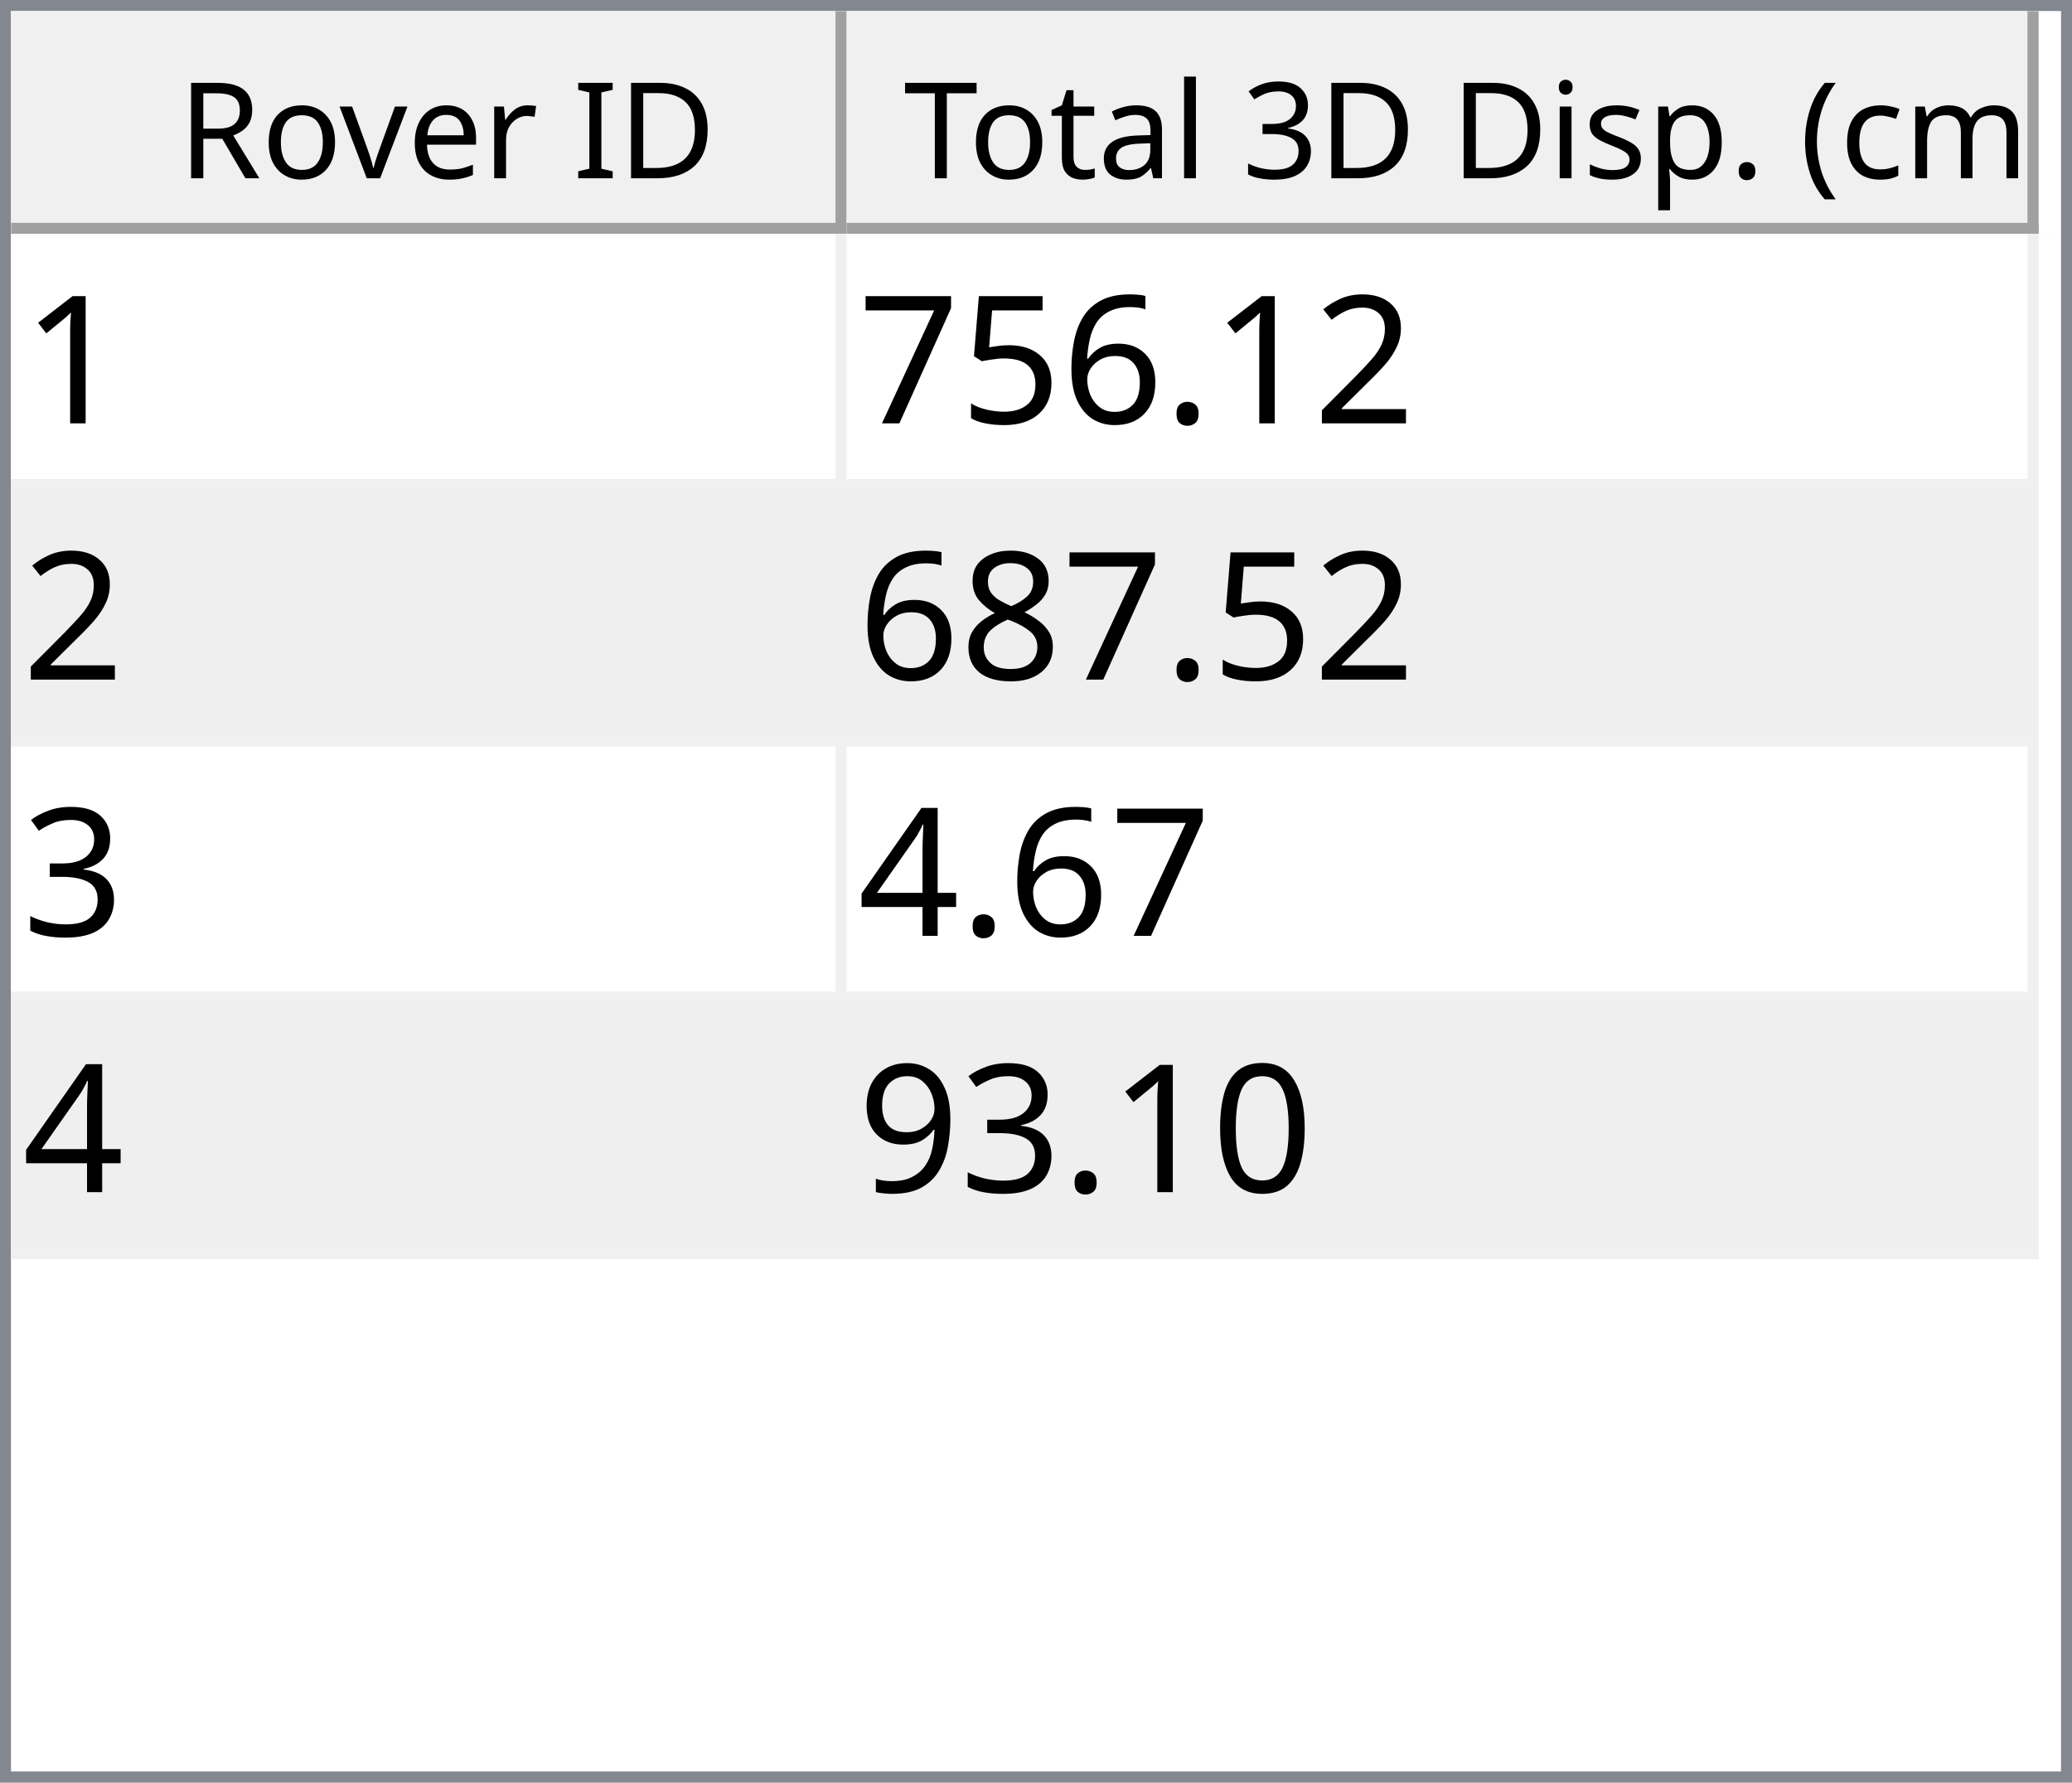
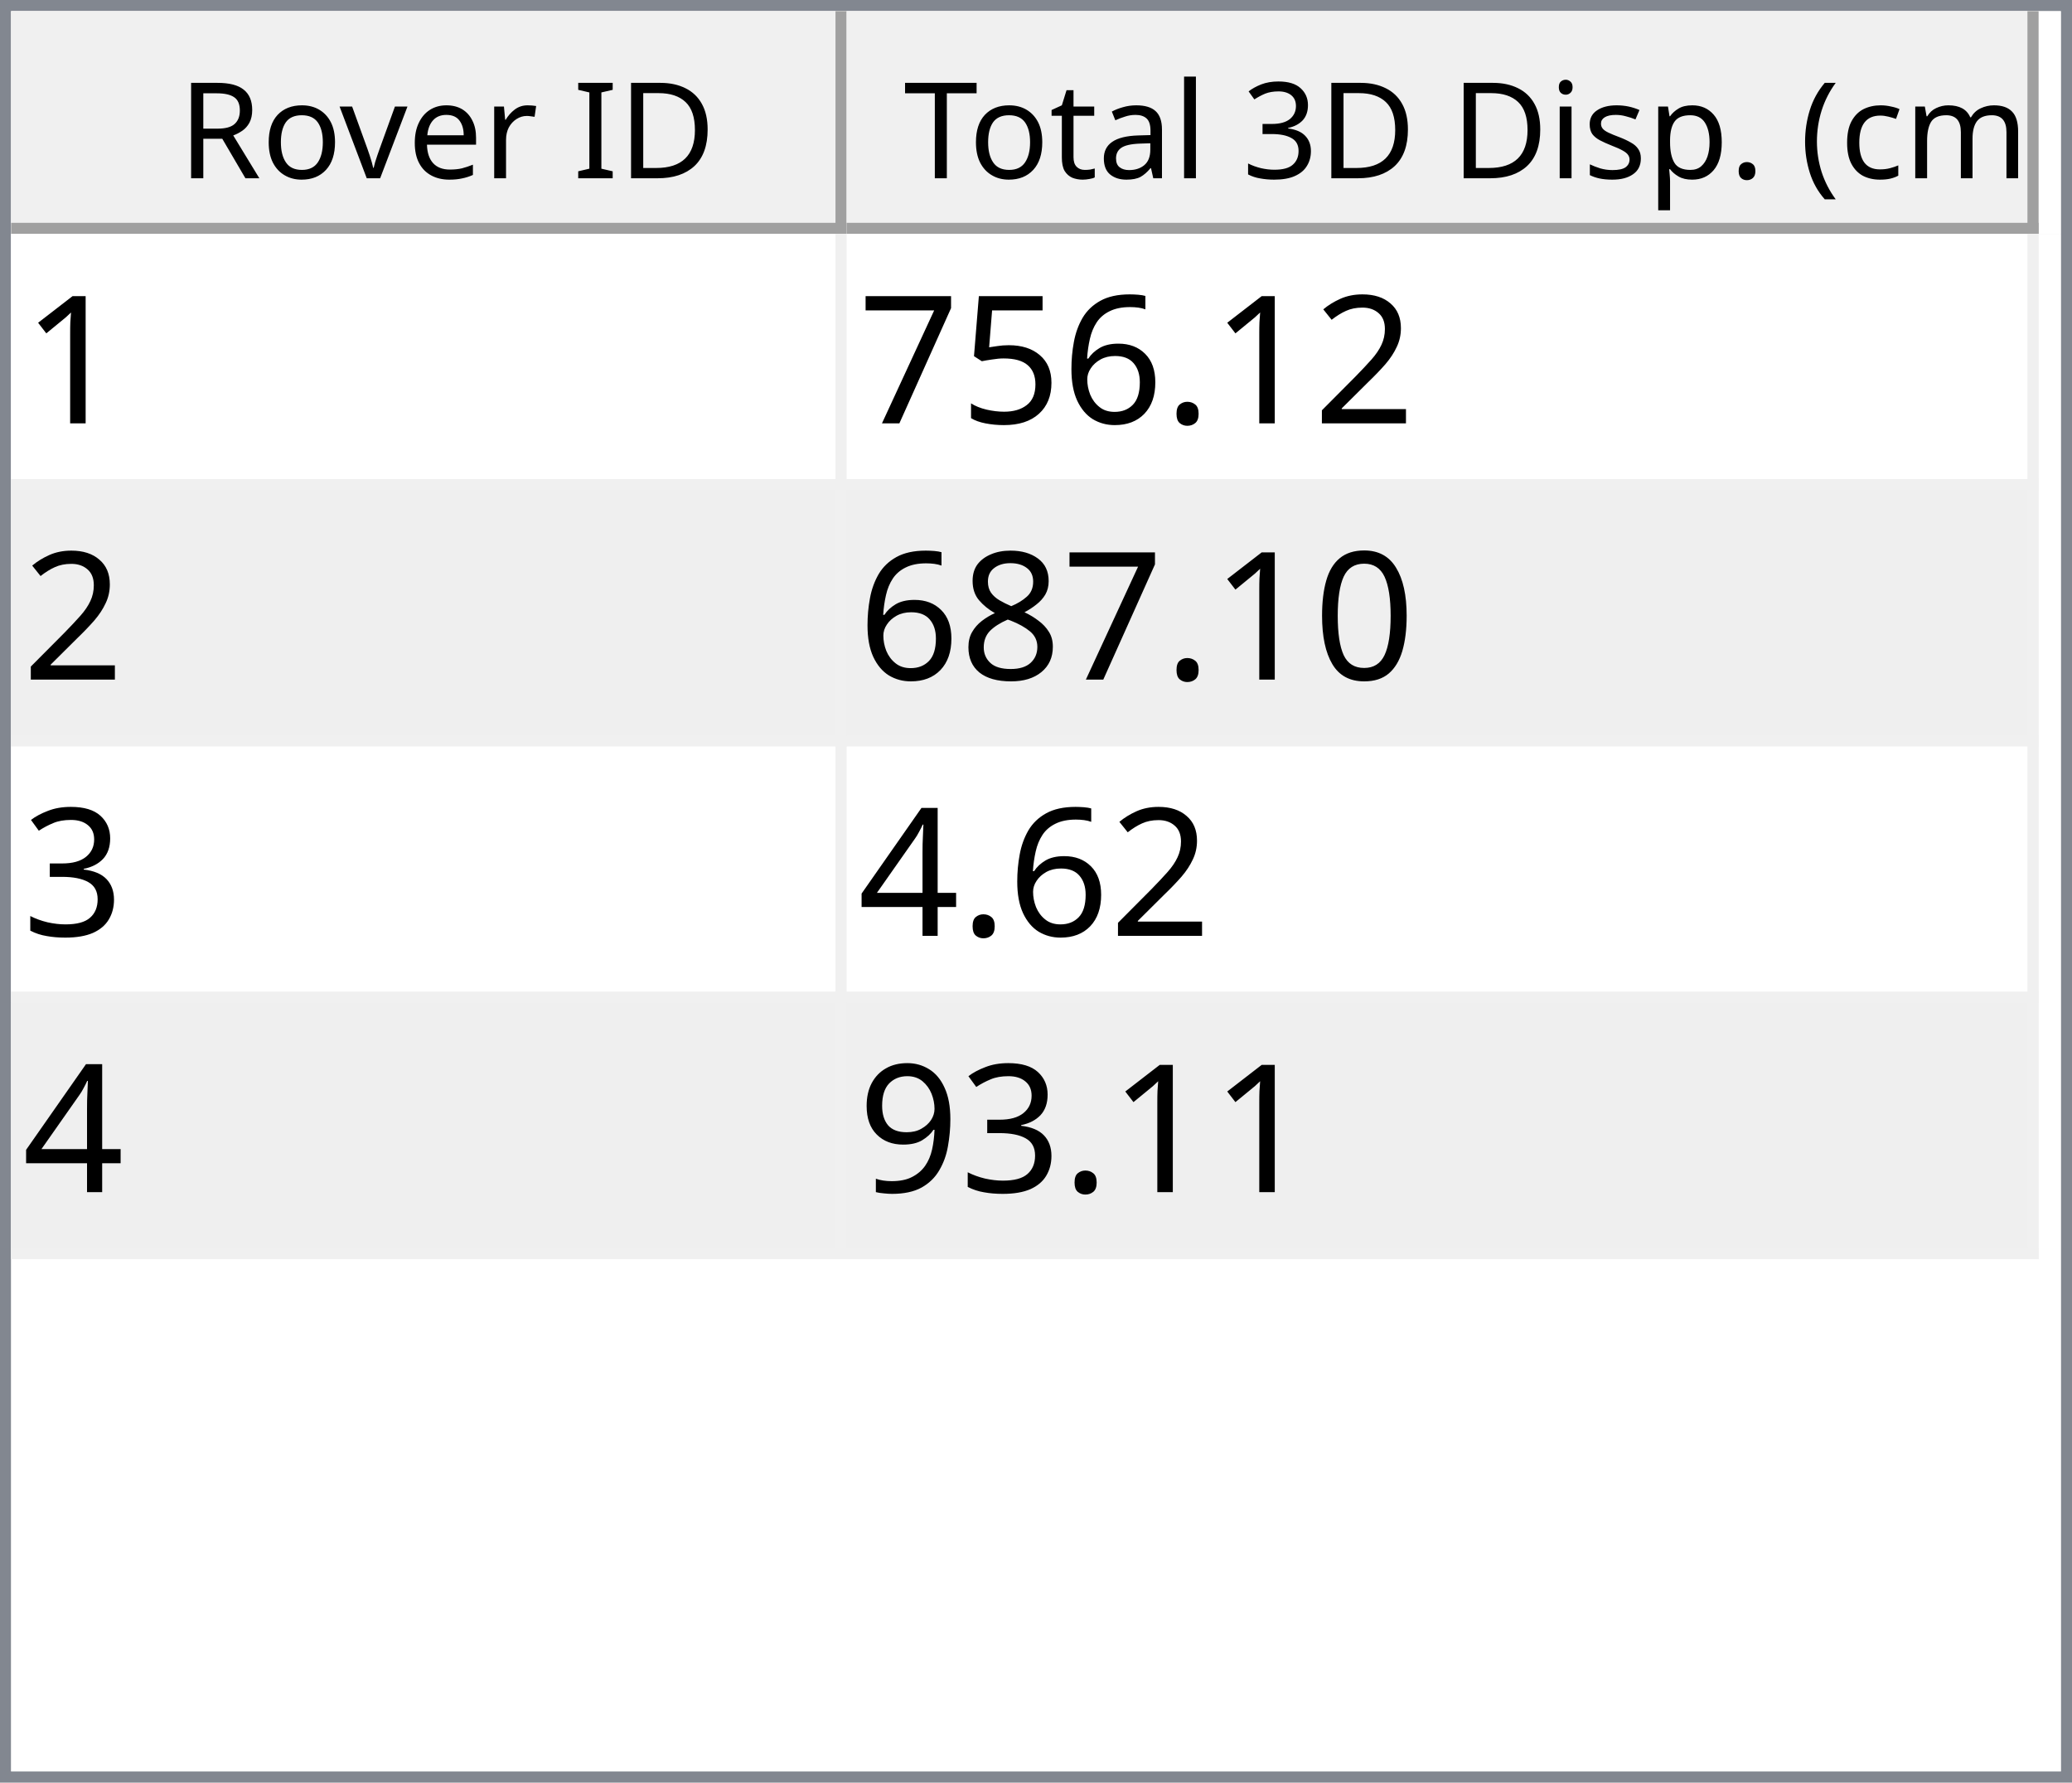
<svg xmlns="http://www.w3.org/2000/svg" style="fill-opacity:1; color-rendering:auto; color-interpolation:auto; text-rendering:auto; stroke:black; stroke-linecap:square; stroke-miterlimit:10; shape-rendering:auto; stroke-opacity:1; fill:black; stroke-dasharray:none; font-weight:normal; stroke-width:1; font-family:'Dialog'; font-style:normal; stroke-linejoin:miter; font-size:12px; stroke-dashoffset:0; image-rendering:auto;" width="186" height="160">
  <defs id="genericDefs" />
  <g>
    <defs id="defs1">
      <clipPath clipPathUnits="userSpaceOnUse" id="clipPath1">
        <path d="M0 0 L186 0 L186 160 L0 160 L0 0 Z" />
      </clipPath>
      <clipPath clipPathUnits="userSpaceOnUse" id="clipPath2">
        <path d="M0 0 L0 160 L186 160 L186 0 Z" />
      </clipPath>
      <clipPath clipPathUnits="userSpaceOnUse" id="clipPath3">
        <path d="M0 0 L0 20 L184 20 L184 0 Z" />
      </clipPath>
      <clipPath clipPathUnits="userSpaceOnUse" id="clipPath4">
        <path d="M0 0 L0 20 L75 20 L75 0 Z" />
      </clipPath>
      <clipPath clipPathUnits="userSpaceOnUse" id="clipPath5">
        <path d="M1 1 L1 19 L74 19 L74 1 Z" />
      </clipPath>
      <clipPath clipPathUnits="userSpaceOnUse" id="clipPath6">
        <path d="M0 0 L0 18 L73 18 L73 0 Z" />
      </clipPath>
      <clipPath clipPathUnits="userSpaceOnUse" id="clipPath7">
        <path d="M-0.5 -0.5 L-0.5 19.5 L74.5 19.5 L74.5 -0.5 Z" />
      </clipPath>
      <clipPath clipPathUnits="userSpaceOnUse" id="clipPath8">
        <path d="M0 0 L0 20 L107 20 L107 0 Z" />
      </clipPath>
      <clipPath clipPathUnits="userSpaceOnUse" id="clipPath9">
        <path d="M1 1 L1 19 L106 19 L106 1 Z" />
      </clipPath>
      <clipPath clipPathUnits="userSpaceOnUse" id="clipPath10">
        <path d="M0 0 L0 18 L105 18 L105 0 Z" />
      </clipPath>
      <clipPath clipPathUnits="userSpaceOnUse" id="clipPath11">
        <path d="M-0.5 -0.5 L-0.5 19.5 L106.5 19.5 L106.5 -0.5 Z" />
      </clipPath>
      <clipPath clipPathUnits="userSpaceOnUse" id="clipPath12">
        <path d="M0 0 L0 138 L184 138 L184 0 Z" />
      </clipPath>
      <clipPath clipPathUnits="userSpaceOnUse" id="clipPath13">
        <path d="M0 0 L0 92 L182 92 L182 0 Z" />
      </clipPath>
      <clipPath clipPathUnits="userSpaceOnUse" id="clipPath14">
        <path d="M-0.5 -0.5 L-0.5 91.5 L181.5 91.5 L181.5 -0.5 Z" />
      </clipPath>
      <clipPath clipPathUnits="userSpaceOnUse" id="clipPath15">
        <path d="M0 0 L0 22 L74 22 L74 0 Z" />
      </clipPath>
      <clipPath clipPathUnits="userSpaceOnUse" id="clipPath16">
        <path d="M0 0 L0 22 L106 22 L106 0 Z" />
      </clipPath>
      <font horiz-adv-x="64.551" id="font1">
        <font-face ascent="107.91" descent="25.098" units-per-em="100" style="font-style:normal; font-family:Segoe UI; font-weight:normal;" />
        <missing-glyph horiz-adv-x="64.551" d="M8.109 0 L8.109 68.266 L56.453 68.266 L56.453 0 L8.109 0 ZM15.328 7.234 L49.219 7.234 L49.219 61.031 L15.328 61.031 L15.328 7.234 Z" />
        <glyph unicode="D" horiz-adv-x="70.117" d="M9.188 0 L9.188 70.016 L28.516 70.016 Q65.531 70.016 65.531 35.891 Q65.531 19.672 55.25 9.836 Q44.969 0 27.734 0 L9.188 0 ZM17.391 62.594 L17.391 7.422 L27.828 7.422 Q41.609 7.422 49.273 14.797 Q56.938 22.172 56.938 35.688 Q56.938 62.594 28.328 62.594 L17.391 62.594 Z" />
        <glyph unicode="I" horiz-adv-x="26.611" d="M17.391 0 L9.188 0 L9.188 70.016 L17.391 70.016 L17.391 0 Z" />
        <glyph unicode=" " horiz-adv-x="27.393" d="" />
        <glyph unicode="r" horiz-adv-x="34.766" d="M34.188 41.891 Q32.078 43.5 28.125 43.5 Q23 43.5 19.555 38.672 Q16.109 33.844 16.109 25.484 L16.109 0 L8.109 0 L8.109 50 L16.109 50 L16.109 39.703 L16.312 39.703 Q18.016 44.969 21.531 47.922 Q25.047 50.875 29.391 50.875 Q32.516 50.875 34.188 50.203 L34.188 41.891 Z" />
        <glyph unicode="e" horiz-adv-x="52.295" d="M48.297 23 L12.984 23 Q13.188 14.656 17.484 10.109 Q21.781 5.562 29.297 5.562 Q37.75 5.562 44.828 11.141 L44.828 3.609 Q38.234 -1.172 27.391 -1.172 Q16.797 -1.172 10.742 5.641 Q4.688 12.453 4.688 24.812 Q4.688 36.469 11.305 43.82 Q17.922 51.172 27.734 51.172 Q37.547 51.172 42.922 44.828 Q48.297 38.484 48.297 27.203 L48.297 23 ZM40.094 29.781 Q40.047 36.719 36.75 40.578 Q33.453 44.438 27.594 44.438 Q21.922 44.438 17.969 40.383 Q14.016 36.328 13.094 29.781 L40.094 29.781 Z" />
        <glyph unicode="v" horiz-adv-x="47.9" d="M47.406 50 L27.484 0 L19.625 0 L0.688 50 L9.469 50 L22.172 13.672 Q23.578 9.672 23.922 6.688 L24.125 6.688 Q24.609 10.453 25.688 13.484 L38.969 50 L47.406 50 Z" />
        <glyph unicode="o" horiz-adv-x="58.594" d="M29 -1.172 Q17.922 -1.172 11.305 5.836 Q4.688 12.844 4.688 24.422 Q4.688 37.016 11.57 44.094 Q18.453 51.172 30.172 51.172 Q41.359 51.172 47.633 44.289 Q53.906 37.406 53.906 25.203 Q53.906 13.234 47.141 6.031 Q40.375 -1.172 29 -1.172 ZM29.594 44.438 Q21.875 44.438 17.383 39.188 Q12.891 33.938 12.891 24.703 Q12.891 15.828 17.43 10.695 Q21.969 5.562 29.594 5.562 Q37.359 5.562 41.531 10.594 Q45.703 15.625 45.703 24.906 Q45.703 34.281 41.531 39.359 Q37.359 44.438 29.594 44.438 Z" />
        <glyph unicode="R" horiz-adv-x="59.814" d="M59.375 0 L49.609 0 L37.891 19.625 Q36.281 22.359 34.766 24.289 Q33.25 26.219 31.664 27.438 Q30.078 28.656 28.25 29.219 Q26.422 29.781 24.125 29.781 L17.391 29.781 L17.391 0 L9.188 0 L9.188 70.016 L30.078 70.016 Q34.672 70.016 38.555 68.867 Q42.438 67.719 45.289 65.375 Q48.141 63.031 49.758 59.547 Q51.375 56.062 51.375 51.375 Q51.375 47.703 50.273 44.656 Q49.172 41.609 47.148 39.211 Q45.125 36.812 42.266 35.133 Q39.406 33.453 35.844 32.516 L35.844 32.328 Q37.594 31.547 38.891 30.547 Q40.188 29.547 41.359 28.18 Q42.531 26.812 43.68 25.078 Q44.828 23.344 46.234 21.047 L59.375 0 ZM17.391 62.594 L17.391 37.203 L28.516 37.203 Q31.594 37.203 34.203 38.133 Q36.812 39.062 38.719 40.797 Q40.625 42.531 41.703 45.047 Q42.781 47.562 42.781 50.688 Q42.781 56.297 39.141 59.445 Q35.5 62.594 28.609 62.594 L17.391 62.594 Z" />
        <glyph unicode=")" horiz-adv-x="30.176" d="M8.297 -15.922 L1.172 -15.922 Q16.406 2.344 16.406 26.812 Q16.406 51.469 1.078 70.016 L8.297 70.016 Q23.531 52.156 23.531 26.703 Q23.531 1.375 8.297 -15.922 Z" />
        <glyph unicode="m" horiz-adv-x="86.133" d="M79.109 0 L71.094 0 L71.094 28.719 Q71.094 37.016 68.531 40.727 Q65.969 44.438 59.906 44.438 Q54.781 44.438 51.195 39.75 Q47.609 35.062 47.609 28.516 L47.609 0 L39.594 0 L39.594 29.688 Q39.594 44.438 28.219 44.438 Q22.953 44.438 19.531 40.016 Q16.109 35.594 16.109 28.516 L16.109 0 L8.109 0 L8.109 50 L16.109 50 L16.109 42.094 L16.312 42.094 Q21.625 51.172 31.844 51.172 Q36.969 51.172 40.773 48.312 Q44.578 45.453 46 40.828 Q51.562 51.172 62.594 51.172 Q79.109 51.172 79.109 30.812 L79.109 0 Z" />
        <glyph unicode="c" horiz-adv-x="46.191" d="M42.188 2.297 Q36.422 -1.172 28.516 -1.172 Q17.828 -1.172 11.258 5.789 Q4.688 12.75 4.688 23.828 Q4.688 36.188 11.766 43.68 Q18.844 51.172 30.672 51.172 Q37.25 51.172 42.281 48.734 L42.281 40.531 Q36.719 44.438 30.375 44.438 Q22.703 44.438 17.797 38.945 Q12.891 33.453 12.891 24.516 Q12.891 15.719 17.508 10.641 Q22.125 5.562 29.891 5.562 Q36.422 5.562 42.188 9.906 L42.188 2.297 Z" />
        <glyph unicode="(" horiz-adv-x="30.176" d="M29.109 -15.922 L21.969 -15.922 Q6.844 1.375 6.844 26.703 Q6.844 52.156 21.969 70.016 L29.203 70.016 Q13.875 51.469 13.875 26.812 Q13.875 2.344 29.109 -15.922 Z" />
        <glyph unicode="." horiz-adv-x="21.68" d="M10.891 -1.078 Q8.641 -1.078 7.055 0.539 Q5.469 2.156 5.469 4.391 Q5.469 6.641 7.055 8.273 Q8.641 9.906 10.891 9.906 Q13.188 9.906 14.797 8.273 Q16.406 6.641 16.406 4.391 Q16.406 2.156 14.797 0.539 Q13.188 -1.078 10.891 -1.078 Z" />
        <glyph unicode="p" horiz-adv-x="58.789" d="M16.312 7.234 L16.109 7.234 L16.109 -23 L8.109 -23 L8.109 50 L16.109 50 L16.109 41.219 L16.312 41.219 Q22.219 51.172 33.594 51.172 Q43.266 51.172 48.688 44.461 Q54.109 37.75 54.109 26.469 Q54.109 13.922 48 6.375 Q41.891 -1.172 31.297 -1.172 Q21.578 -1.172 16.312 7.234 ZM16.109 27.391 L16.109 20.406 Q16.109 14.203 20.141 9.883 Q24.172 5.562 30.375 5.562 Q37.641 5.562 41.773 11.133 Q45.906 16.703 45.906 26.609 Q45.906 34.969 42.047 39.703 Q38.188 44.438 31.594 44.438 Q24.609 44.438 20.359 39.578 Q16.109 34.719 16.109 27.391 Z" />
        <glyph unicode="s" horiz-adv-x="42.432" d="M5.078 1.812 L5.078 10.406 Q11.625 5.562 19.484 5.562 Q30.031 5.562 30.031 12.594 Q30.031 14.594 29.125 15.992 Q28.219 17.391 26.68 18.461 Q25.141 19.531 23.07 20.383 Q21 21.234 18.609 22.172 Q15.281 23.484 12.766 24.828 Q10.25 26.172 8.57 27.859 Q6.891 29.547 6.031 31.695 Q5.172 33.844 5.172 36.719 Q5.172 40.234 6.789 42.945 Q8.406 45.656 11.086 47.484 Q13.766 49.312 17.211 50.242 Q20.656 51.172 24.312 51.172 Q30.812 51.172 35.938 48.922 L35.938 40.828 Q30.422 44.438 23.25 44.438 Q21 44.438 19.195 43.922 Q17.391 43.406 16.094 42.477 Q14.797 41.547 14.086 40.258 Q13.375 38.969 13.375 37.406 Q13.375 35.453 14.086 34.133 Q14.797 32.812 16.164 31.789 Q17.531 30.766 19.484 29.938 Q21.438 29.109 23.922 28.125 Q27.25 26.859 29.883 25.516 Q32.516 24.172 34.375 22.484 Q36.234 20.797 37.234 18.602 Q38.234 16.406 38.234 13.375 Q38.234 9.672 36.602 6.938 Q34.969 4.203 32.234 2.398 Q29.5 0.594 25.93 -0.289 Q22.359 -1.172 18.453 -1.172 Q10.75 -1.172 5.078 1.812 Z" />
        <glyph unicode="i" horiz-adv-x="24.219" d="M12.203 62.703 Q10.062 62.703 8.547 64.164 Q7.031 65.625 7.031 67.875 Q7.031 70.125 8.547 71.609 Q10.062 73.094 12.203 73.094 Q14.406 73.094 15.945 71.609 Q17.484 70.125 17.484 67.875 Q17.484 65.719 15.945 64.211 Q14.406 62.703 12.203 62.703 ZM16.109 0 L8.109 0 L8.109 50 L16.109 50 L16.109 0 Z" />
        <glyph unicode="3" horiz-adv-x="53.906" d="M46.531 19.828 Q46.531 15.094 44.75 11.211 Q42.969 7.328 39.719 4.57 Q36.469 1.812 31.93 0.297 Q27.391 -1.219 21.922 -1.219 Q11.922 -1.219 6 2.594 L6 11.188 Q13.094 5.609 22.219 5.609 Q25.875 5.609 28.828 6.539 Q31.781 7.469 33.906 9.227 Q36.031 10.984 37.18 13.477 Q38.328 15.969 38.328 19.094 Q38.328 32.812 18.797 32.812 L12.984 32.812 L12.984 39.594 L18.5 39.594 Q35.797 39.594 35.797 52.484 Q35.797 64.406 22.609 64.406 Q15.188 64.406 8.688 59.422 L8.688 67.188 Q15.375 71.188 24.609 71.188 Q29 71.188 32.57 69.969 Q36.141 68.75 38.68 66.555 Q41.219 64.359 42.609 61.281 Q44 58.203 44 54.5 Q44 40.672 30.031 36.719 L30.031 36.531 Q33.594 36.141 36.625 34.797 Q39.656 33.453 41.852 31.305 Q44.047 29.156 45.289 26.25 Q46.531 23.344 46.531 19.828 Z" />
        <glyph unicode="l" horiz-adv-x="24.219" d="M16.109 0 L8.109 0 L8.109 74.031 L16.109 74.031 L16.109 0 Z" />
        <glyph unicode="a" horiz-adv-x="50.879" d="M43.891 0 L35.891 0 L35.891 7.812 L35.688 7.812 Q30.469 -1.172 20.312 -1.172 Q12.844 -1.172 8.617 2.781 Q4.391 6.734 4.391 13.281 Q4.391 27.297 20.906 29.594 L35.891 31.688 Q35.891 44.438 25.594 44.438 Q16.547 44.438 9.281 38.281 L9.281 46.484 Q16.656 51.172 26.266 51.172 Q43.891 51.172 43.891 32.516 L43.891 0 ZM35.891 25.297 L23.828 23.641 Q18.266 22.859 15.43 20.875 Q12.594 18.891 12.594 13.875 Q12.594 10.203 15.211 7.883 Q17.828 5.562 22.172 5.562 Q28.125 5.562 32.008 9.742 Q35.891 13.922 35.891 20.312 L35.891 25.297 Z" />
        <glyph unicode="t" horiz-adv-x="33.887" d="M31.297 0.484 Q28.469 -1.078 23.828 -1.078 Q10.688 -1.078 10.688 13.578 L10.688 43.172 L2.094 43.172 L2.094 50 L10.688 50 L10.688 62.203 L18.703 64.797 L18.703 50 L31.297 50 L31.297 43.172 L18.703 43.172 L18.703 14.984 Q18.703 9.969 20.414 7.82 Q22.125 5.672 26.078 5.672 Q29.109 5.672 31.297 7.328 L31.297 0.484 Z" />
        <glyph unicode="T" horiz-adv-x="52.393" d="M50.594 62.594 L30.375 62.594 L30.375 0 L22.172 0 L22.172 62.594 L2 62.594 L2 70.016 L50.594 70.016 L50.594 62.594 Z" />
      </font>
      <font horiz-adv-x="75.0" id="font2">
        <font-face ascent="100.537" descent="21.973" units-per-em="100" style="font-style:normal; font-family:sans-serif; font-weight:normal;" />
        <missing-glyph horiz-adv-x="75.0" d="M12.5 0 L12.5 62.5 L62.5 62.5 L62.5 0 L12.5 0 ZM14.062 1.562 L60.938 1.562 L60.938 60.938 L14.062 60.938 L14.062 1.562 Z" />
        <glyph unicode="1" horiz-adv-x="55.615" d="M37.25 0 L28.469 0 L28.469 56 Q25.297 52.984 20.141 49.953 Q14.984 46.922 10.891 45.406 L10.891 53.906 Q18.266 57.375 23.781 62.305 Q29.297 67.234 31.594 71.875 L37.25 71.875 L37.25 0 Z" />
        <glyph unicode="2" horiz-adv-x="55.615" d="M50.344 8.453 L50.344 0 L3.031 0 Q2.938 3.172 4.047 6.109 Q5.859 10.938 9.836 15.625 Q13.812 20.312 21.344 26.469 Q33.016 36.031 37.117 41.625 Q41.219 47.219 41.219 52.203 Q41.219 57.422 37.477 61.008 Q33.734 64.594 27.734 64.594 Q21.391 64.594 17.578 60.789 Q13.766 56.984 13.719 50.25 L4.688 51.172 Q5.609 61.281 11.664 66.578 Q17.719 71.875 27.938 71.875 Q38.234 71.875 44.242 66.164 Q50.25 60.453 50.25 52 Q50.25 47.703 48.492 43.555 Q46.734 39.406 42.656 34.812 Q38.578 30.219 29.109 22.219 Q21.188 15.578 18.945 13.211 Q16.703 10.844 15.234 8.453 L50.344 8.453 Z" />
        <glyph unicode="." horiz-adv-x="27.783" d="M9.078 0 L9.078 10.016 L19.094 10.016 L19.094 0 L9.078 0 Z" />
        <glyph unicode="6" horiz-adv-x="55.615" d="M49.75 54.047 L41.016 53.375 Q39.844 58.547 37.703 60.891 Q34.125 64.656 28.906 64.656 Q24.703 64.656 21.531 62.312 Q17.391 59.281 14.992 53.469 Q12.594 47.656 12.5 36.922 Q15.672 41.75 20.266 44.094 Q24.859 46.438 29.891 46.438 Q38.672 46.438 44.852 39.969 Q51.031 33.5 51.031 23.25 Q51.031 16.5 48.125 10.719 Q45.219 4.938 40.141 1.859 Q35.062 -1.219 28.609 -1.219 Q17.625 -1.219 10.695 6.859 Q3.766 14.938 3.766 33.5 Q3.766 54.25 11.422 63.672 Q18.109 71.875 29.438 71.875 Q37.891 71.875 43.289 67.141 Q48.688 62.406 49.75 54.047 ZM13.875 23.188 Q13.875 18.656 15.797 14.508 Q17.719 10.359 21.188 8.18 Q24.656 6 28.469 6 Q34.031 6 38.039 10.492 Q42.047 14.984 42.047 22.703 Q42.047 30.125 38.086 34.398 Q34.125 38.672 28.125 38.672 Q22.172 38.672 18.023 34.398 Q13.875 30.125 13.875 23.188 Z" />
        <glyph unicode="5" horiz-adv-x="55.615" d="M4.156 18.75 L13.375 19.531 Q14.406 12.797 18.141 9.398 Q21.875 6 27.156 6 Q33.5 6 37.891 10.789 Q42.281 15.578 42.281 23.484 Q42.281 31 38.062 35.352 Q33.844 39.703 27 39.703 Q22.75 39.703 19.336 37.773 Q15.922 35.844 13.969 32.766 L5.719 33.844 L12.641 70.609 L48.25 70.609 L48.25 62.203 L19.672 62.203 L15.828 42.969 Q22.266 47.469 29.344 47.469 Q38.719 47.469 45.164 40.969 Q51.609 34.469 51.609 24.266 Q51.609 14.547 45.953 7.469 Q39.062 -1.219 27.156 -1.219 Q17.391 -1.219 11.211 4.25 Q5.031 9.719 4.156 18.75 Z" />
        <glyph unicode="7" horiz-adv-x="55.615" d="M4.734 62.203 L4.734 70.656 L51.078 70.656 L51.078 63.812 Q44.234 56.547 37.523 44.484 Q30.812 32.422 27.156 19.672 Q24.516 10.688 23.781 0 L14.75 0 Q14.891 8.453 18.062 20.414 Q21.234 32.375 27.172 43.484 Q33.109 54.594 39.797 62.203 L4.734 62.203 Z" />
+         <glyph unicode="0" horiz-adv-x="55.615" d="M4.156 35.297 Q4.156 48 6.766 55.742 Q9.375 63.484 14.523 67.68 Q19.672 71.875 27.484 71.875 Q33.25 71.875 37.594 69.555 Q41.938 67.234 44.773 62.867 Q47.609 58.5 49.219 52.227 Q50.828 45.953 50.828 35.297 Q50.828 22.703 48.242 14.969 Q45.656 7.234 40.508 3.008 Q35.359 -1.219 27.484 -1.219 Q17.141 -1.219 11.234 6.203 Q4.156 15.141 4.156 35.297 ZM13.188 35.297 Q13.188 17.672 17.312 11.836 Q21.438 6 27.484 6 Q33.547 6 37.672 11.859 Q41.797 17.719 41.797 35.297 Q41.797 52.984 37.672 58.789 Q33.547 64.594 27.391 64.594 Q21.344 64.594 17.719 59.469 Q13.188 52.938 13.188 35.297 Z" />
        <glyph unicode="8" horiz-adv-x="55.615" d="M17.672 38.812 Q12.203 40.828 9.57 44.539 Q6.938 48.25 6.938 53.422 Q6.938 61.234 12.555 66.555 Q18.172 71.875 27.484 71.875 Q36.859 71.875 42.578 66.43 Q48.297 60.984 48.297 53.172 Q48.297 48.188 45.68 44.508 Q43.062 40.828 37.75 38.812 Q44.344 36.672 47.781 31.883 Q51.219 27.094 51.219 20.453 Q51.219 11.281 44.727 5.031 Q38.234 -1.219 27.641 -1.219 Q17.047 -1.219 10.547 5.055 Q4.047 11.328 4.047 20.703 Q4.047 27.688 7.594 32.398 Q11.141 37.109 17.672 38.812 ZM15.922 53.719 Q15.922 48.641 19.195 45.414 Q22.469 42.188 27.688 42.188 Q32.766 42.188 36.016 45.383 Q39.266 48.578 39.266 53.219 Q39.266 58.062 35.914 61.359 Q32.562 64.656 27.594 64.656 Q22.562 64.656 19.242 61.43 Q15.922 58.203 15.922 53.719 ZM13.094 20.656 Q13.094 16.891 14.875 13.375 Q16.656 9.859 20.172 7.93 Q23.688 6 27.734 6 Q34.031 6 38.133 10.055 Q42.234 14.109 42.234 20.359 Q42.234 26.703 38.016 30.859 Q33.797 35.016 27.438 35.016 Q21.234 35.016 17.164 30.914 Q13.094 26.812 13.094 20.656 Z" />
        <glyph unicode="3" horiz-adv-x="55.615" d="M4.203 18.891 L12.984 20.062 Q14.5 12.594 18.141 9.297 Q21.781 6 27 6 Q33.203 6 37.477 10.297 Q41.75 14.594 41.75 20.953 Q41.75 27 37.797 30.93 Q33.844 34.859 27.734 34.859 Q25.25 34.859 21.531 33.891 L22.516 41.609 Q23.391 41.5 23.922 41.5 Q29.547 41.5 34.039 44.43 Q38.531 47.359 38.531 53.469 Q38.531 58.297 35.258 61.477 Q31.984 64.656 26.812 64.656 Q21.688 64.656 18.266 61.43 Q14.844 58.203 13.875 51.766 L5.078 53.328 Q6.688 62.156 12.398 67.016 Q18.109 71.875 26.609 71.875 Q32.469 71.875 37.398 69.359 Q42.328 66.844 44.945 62.5 Q47.562 58.156 47.562 53.266 Q47.562 48.641 45.07 44.828 Q42.578 41.016 37.703 38.766 Q44.047 37.312 47.562 32.695 Q51.078 28.078 51.078 21.141 Q51.078 11.766 44.242 5.25 Q37.406 -1.266 26.953 -1.266 Q17.531 -1.266 11.305 4.352 Q5.078 9.969 4.203 18.891 Z" />
        <glyph unicode="4" horiz-adv-x="55.615" d="M32.328 0 L32.328 17.141 L1.266 17.141 L1.266 25.203 L33.938 71.578 L41.109 71.578 L41.109 25.203 L50.781 25.203 L50.781 17.141 L41.109 17.141 L41.109 0 L32.328 0 ZM32.328 25.203 L32.328 57.469 L9.906 25.203 L32.328 25.203 Z" />
-         <glyph unicode="0" horiz-adv-x="55.615" d="M4.156 35.297 Q4.156 48 6.766 55.742 Q9.375 63.484 14.523 67.68 Q19.672 71.875 27.484 71.875 Q33.25 71.875 37.594 69.555 Q41.938 67.234 44.773 62.867 Q47.609 58.5 49.219 52.227 Q50.828 45.953 50.828 35.297 Q50.828 22.703 48.242 14.969 Q45.656 7.234 40.508 3.008 Q35.359 -1.219 27.484 -1.219 Q17.141 -1.219 11.234 6.203 Q4.156 15.141 4.156 35.297 ZM13.188 35.297 Q13.188 17.672 17.312 11.836 Q21.438 6 27.484 6 Q33.547 6 37.672 11.859 Q41.797 17.719 41.797 35.297 Q41.797 52.984 37.672 58.789 Q33.547 64.594 27.391 64.594 Q21.344 64.594 17.719 59.469 Q13.188 52.938 13.188 35.297 Z" />
        <glyph unicode="9" horiz-adv-x="55.615" d="M5.469 16.547 L13.922 17.328 Q14.984 11.375 18.016 8.688 Q21.047 6 25.781 6 Q29.828 6 32.883 7.859 Q35.938 9.719 37.891 12.82 Q39.844 15.922 41.164 21.195 Q42.484 26.469 42.484 31.938 Q42.484 32.516 42.438 33.688 Q39.797 29.5 35.234 26.883 Q30.672 24.266 25.344 24.266 Q16.453 24.266 10.305 30.711 Q4.156 37.156 4.156 47.703 Q4.156 58.594 10.578 65.234 Q17 71.875 26.656 71.875 Q33.641 71.875 39.43 68.117 Q45.219 64.359 48.219 57.398 Q51.219 50.438 51.219 37.25 Q51.219 23.531 48.242 15.406 Q45.266 7.281 39.383 3.031 Q33.5 -1.219 25.594 -1.219 Q17.188 -1.219 11.867 3.445 Q6.547 8.109 5.469 16.547 ZM41.453 48.141 Q41.453 55.719 37.43 60.156 Q33.406 64.594 27.734 64.594 Q21.875 64.594 17.531 59.812 Q13.188 55.031 13.188 47.406 Q13.188 40.578 17.312 36.305 Q21.438 32.031 27.484 32.031 Q33.594 32.031 37.523 36.305 Q41.453 40.578 41.453 48.141 Z" />
      </font>
    </defs>
    <g style="fill:white; stroke:white;">
      <rect x="0" y="0" width="186" style="clip-path:url(#clipPath1); stroke:none;" height="160" />
    </g>
    <g style="fill:white; text-rendering:optimizeSpeed; color-rendering:optimizeSpeed; image-rendering:optimizeSpeed; shape-rendering:crispEdges; stroke:white; color-interpolation:sRGB;">
      <rect x="0" width="186" height="160" y="0" style="stroke:none;" />
      <path style="stroke:none;" d="M0 160 L186 160 L186 0 L0 0 Z" />
    </g>
    <g style="fill:rgb(240,240,240); font-family:'Segoe UI'; stroke:rgb(240,240,240);">
      <rect x="0" y="0" width="186" style="clip-path:url(#clipPath2); stroke:none;" height="160" />
    </g>
    <g style="fill:rgb(130,135,144); font-family:'Segoe UI'; stroke:rgb(130,135,144);">
      <path d="M0 0 L186 0 L186 160 L0 160 L0 0 ZM1 1 L185 1 L185 159 L1 159 L1 1 Z" style="fill-rule:evenodd; clip-path:url(#clipPath2); stroke:none;" />
    </g>
    <g style="fill:white; font-family:'Segoe UI'; stroke:white;" transform="translate(1,1)">
      <rect x="0" y="0" width="184" style="clip-path:url(#clipPath3); stroke:none;" height="20" />
    </g>
    <g style="fill:rgb(240,240,240); font-family:'Segoe UI'; stroke:rgb(240,240,240);" transform="translate(1,1)">
      <rect x="0" y="0" width="75" style="clip-path:url(#clipPath4); stroke:none;" height="20" />
    </g>
    <g style="font-family:'Segoe UI';" transform="translate(2,2)">
      <text x="14" xml:space="preserve" y="14" style="clip-path:url(#clipPath6); stroke:none;">Rover ID</text>
    </g>
    <g style="fill:rgb(160,160,160); font-family:'Segoe UI'; stroke:rgb(160,160,160); stroke-linejoin:bevel;" transform="translate(1.5,1.5)">
      <line x1="74" x2="74" y1="0" style="fill:none; clip-path:url(#clipPath7);" y2="19" />
    </g>
    <g style="fill:rgb(160,160,160); font-family:'Segoe UI'; stroke:rgb(160,160,160); stroke-linejoin:bevel;" transform="matrix(1,0,0,1,1,1) translate(0.5,0.5)">
      <line x1="0" x2="74" y1="19" style="fill:none; clip-path:url(#clipPath7);" y2="19" />
    </g>
    <g style="fill:rgb(240,240,240); font-family:'Segoe UI'; stroke:rgb(240,240,240);" transform="translate(76,1)">
      <rect x="0" y="0" width="107" style="clip-path:url(#clipPath8); stroke:none;" height="20" />
    </g>
    <g style="font-family:'Segoe UI';" transform="translate(77,2)">
      <text x="1" xml:space="preserve" y="14" style="clip-path:url(#clipPath10); stroke:none;"> Total 3D Disp. (cm)</text>
    </g>
    <g style="fill:rgb(160,160,160); font-family:'Segoe UI'; stroke:rgb(160,160,160); stroke-linejoin:bevel;" transform="translate(76.5,1.5)">
      <line x1="106" x2="106" y1="0" style="fill:none; clip-path:url(#clipPath11);" y2="19" />
    </g>
    <g style="fill:rgb(160,160,160); font-family:'Segoe UI'; stroke:rgb(160,160,160); stroke-linejoin:bevel;" transform="matrix(1,0,0,1,76,1) translate(0.5,0.5)">
      <line x1="0" x2="106" y1="19" style="fill:none; clip-path:url(#clipPath11);" y2="19" />
    </g>
    <g style="fill:white; font-family:'Segoe UI'; stroke:white;" transform="translate(1,21)">
      <rect x="0" y="0" width="184" style="clip-path:url(#clipPath12); stroke:none;" height="138" />
    </g>
    <g style="fill:rgb(240,240,240); font-size:16px; font-family:sans-serif; stroke:rgb(240,240,240);" transform="translate(1,21)">
      <rect x="0" y="0" width="182" style="clip-path:url(#clipPath13); stroke:none;" height="92" />
      <line transform="translate(0.5,0.5)" x1="0" x2="181" y1="22" style="clip-path:url(#clipPath14); fill:none; stroke-linejoin:bevel;" y2="22" />
    </g>
    <g transform="matrix(1,0,0,1,1,21) translate(0.5,0.5)" style="fill:rgb(240,240,240); font-size:16px; font-family:sans-serif; stroke:rgb(240,240,240); stroke-linejoin:bevel;">
      <line x1="0" x2="181" y1="45" style="fill:none; clip-path:url(#clipPath14);" y2="45" />
    </g>
    <g transform="matrix(1,0,0,1,1,21) translate(0.5,0.5)" style="fill:rgb(240,240,240); font-size:16px; font-family:sans-serif; stroke:rgb(240,240,240); stroke-linejoin:bevel;">
      <line x1="0" x2="181" y1="68" style="fill:none; clip-path:url(#clipPath14);" y2="68" />
    </g>
    <g transform="matrix(1,0,0,1,1,21) translate(0.5,0.5)" style="fill:rgb(240,240,240); font-size:16px; font-family:sans-serif; stroke:rgb(240,240,240); stroke-linejoin:bevel;">
      <line x1="0" x2="181" y1="91" style="fill:none; clip-path:url(#clipPath14);" y2="91" />
    </g>
    <g transform="matrix(1,0,0,1,1,21) translate(0.5,0.5)" style="fill:rgb(240,240,240); font-size:16px; font-family:sans-serif; stroke:rgb(240,240,240); stroke-linejoin:bevel;">
      <line x1="74" x2="74" y1="0" style="fill:none; clip-path:url(#clipPath14);" y2="91" />
    </g>
    <g transform="matrix(1,0,0,1,1,21) translate(0.5,0.5)" style="fill:rgb(240,240,240); font-size:16px; font-family:sans-serif; stroke:rgb(240,240,240); stroke-linejoin:bevel;">
      <line x1="181" x2="181" y1="0" style="fill:none; clip-path:url(#clipPath14);" y2="91" />
    </g>
    <g style="fill:white; font-size:16px; font-family:sans-serif; stroke:white;" transform="matrix(1,0,0,1,1,21)">
      <rect x="0" y="0" width="74" style="clip-path:url(#clipPath15); stroke:none;" height="22" />
      <text x="1" y="17" style="fill:black; clip-path:url(#clipPath15); stroke:none;" xml:space="preserve">1</text>
    </g>
    <g style="fill:white; font-size:16px; font-family:sans-serif; stroke:white;" transform="matrix(1,0,0,1,1,21) translate(75,0)">
      <rect x="0" y="0" width="106" style="clip-path:url(#clipPath16); stroke:none;" height="22" />
      <text x="1" y="17" style="fill:black; clip-path:url(#clipPath16); stroke:none;" xml:space="preserve">756.12</text>
    </g>
    <g style="fill:rgb(239,239,239); font-size:16px; font-family:sans-serif; stroke:rgb(239,239,239);" transform="matrix(1,0,0,1,1,21) translate(0,23)">
      <rect x="0" y="0" width="74" style="clip-path:url(#clipPath15); stroke:none;" height="22" />
      <text x="1" y="17" style="fill:black; clip-path:url(#clipPath15); stroke:none;" xml:space="preserve">2</text>
    </g>
    <g style="fill:rgb(239,239,239); font-size:16px; font-family:sans-serif; stroke:rgb(239,239,239);" transform="matrix(1,0,0,1,1,21) translate(75,23)">
      <rect x="0" y="0" width="106" style="clip-path:url(#clipPath16); stroke:none;" height="22" />
-       <text x="1" y="17" style="fill:black; clip-path:url(#clipPath16); stroke:none;" xml:space="preserve">687.52</text>
+       <text x="1" y="17" style="fill:black; clip-path:url(#clipPath16); stroke:none;" xml:space="preserve">687.10</text>
    </g>
    <g style="fill:white; font-size:16px; font-family:sans-serif; stroke:white;" transform="matrix(1,0,0,1,1,21) translate(0,46)">
      <rect x="0" y="0" width="74" style="clip-path:url(#clipPath15); stroke:none;" height="22" />
      <text x="1" y="17" style="fill:black; clip-path:url(#clipPath15); stroke:none;" xml:space="preserve">3</text>
    </g>
    <g style="fill:white; font-size:16px; font-family:sans-serif; stroke:white;" transform="matrix(1,0,0,1,1,21) translate(75,46)">
      <rect x="0" y="0" width="106" style="clip-path:url(#clipPath16); stroke:none;" height="22" />
-       <text x="1" y="17" style="fill:black; clip-path:url(#clipPath16); stroke:none;" xml:space="preserve">4.67</text>
+       <text x="1" y="17" style="fill:black; clip-path:url(#clipPath16); stroke:none;" xml:space="preserve">4.62</text>
    </g>
    <g style="fill:rgb(239,239,239); font-size:16px; font-family:sans-serif; stroke:rgb(239,239,239);" transform="matrix(1,0,0,1,1,21) translate(0,69)">
      <rect x="0" y="0" width="74" style="clip-path:url(#clipPath15); stroke:none;" height="22" />
      <text x="1" y="17" style="fill:black; clip-path:url(#clipPath15); stroke:none;" xml:space="preserve">4</text>
    </g>
    <g style="fill:rgb(239,239,239); font-size:16px; font-family:sans-serif; stroke:rgb(239,239,239);" transform="matrix(1,0,0,1,1,21) translate(75,69)">
      <rect x="0" y="0" width="106" style="clip-path:url(#clipPath16); stroke:none;" height="22" />
-       <text x="1" y="17" style="fill:black; clip-path:url(#clipPath16); stroke:none;" xml:space="preserve">93.10</text>
+       <text x="1" y="17" style="fill:black; clip-path:url(#clipPath16); stroke:none;" xml:space="preserve">93.11</text>
    </g>
  </g>
</svg>
